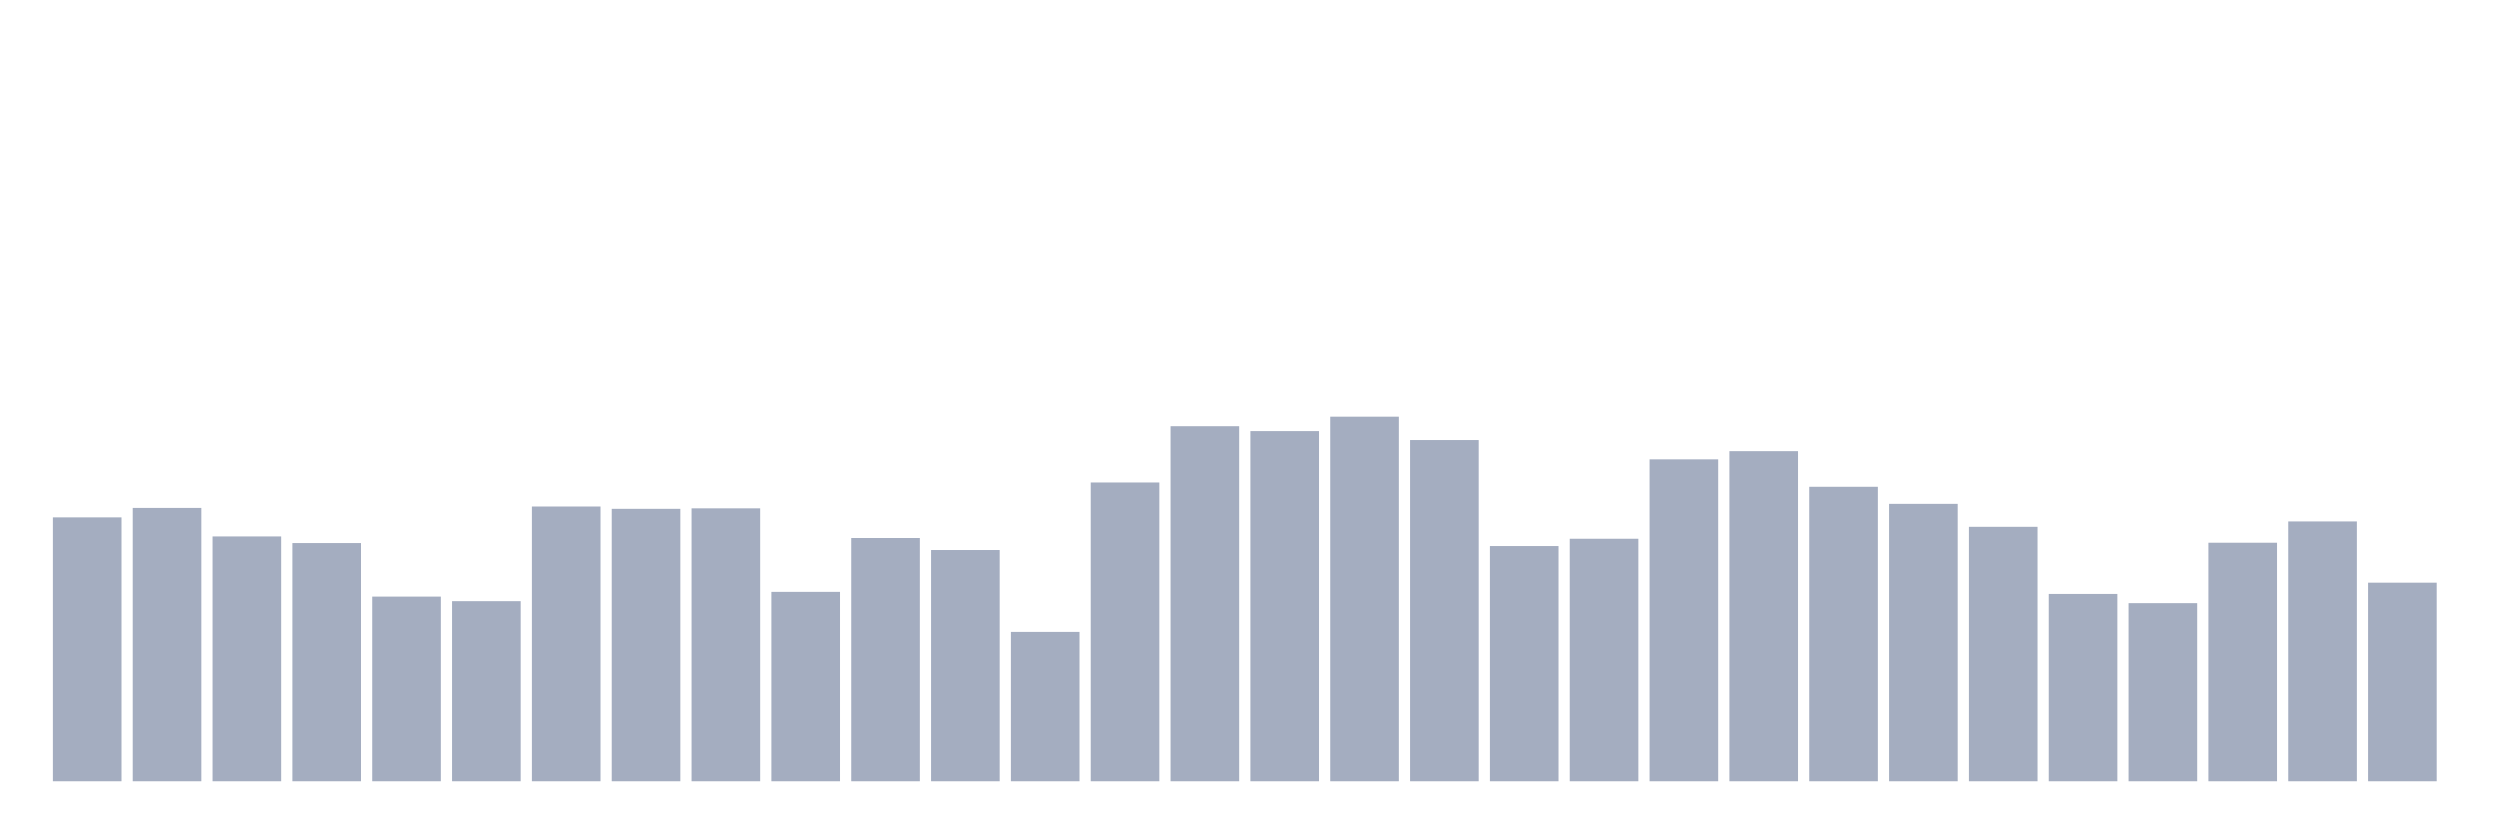
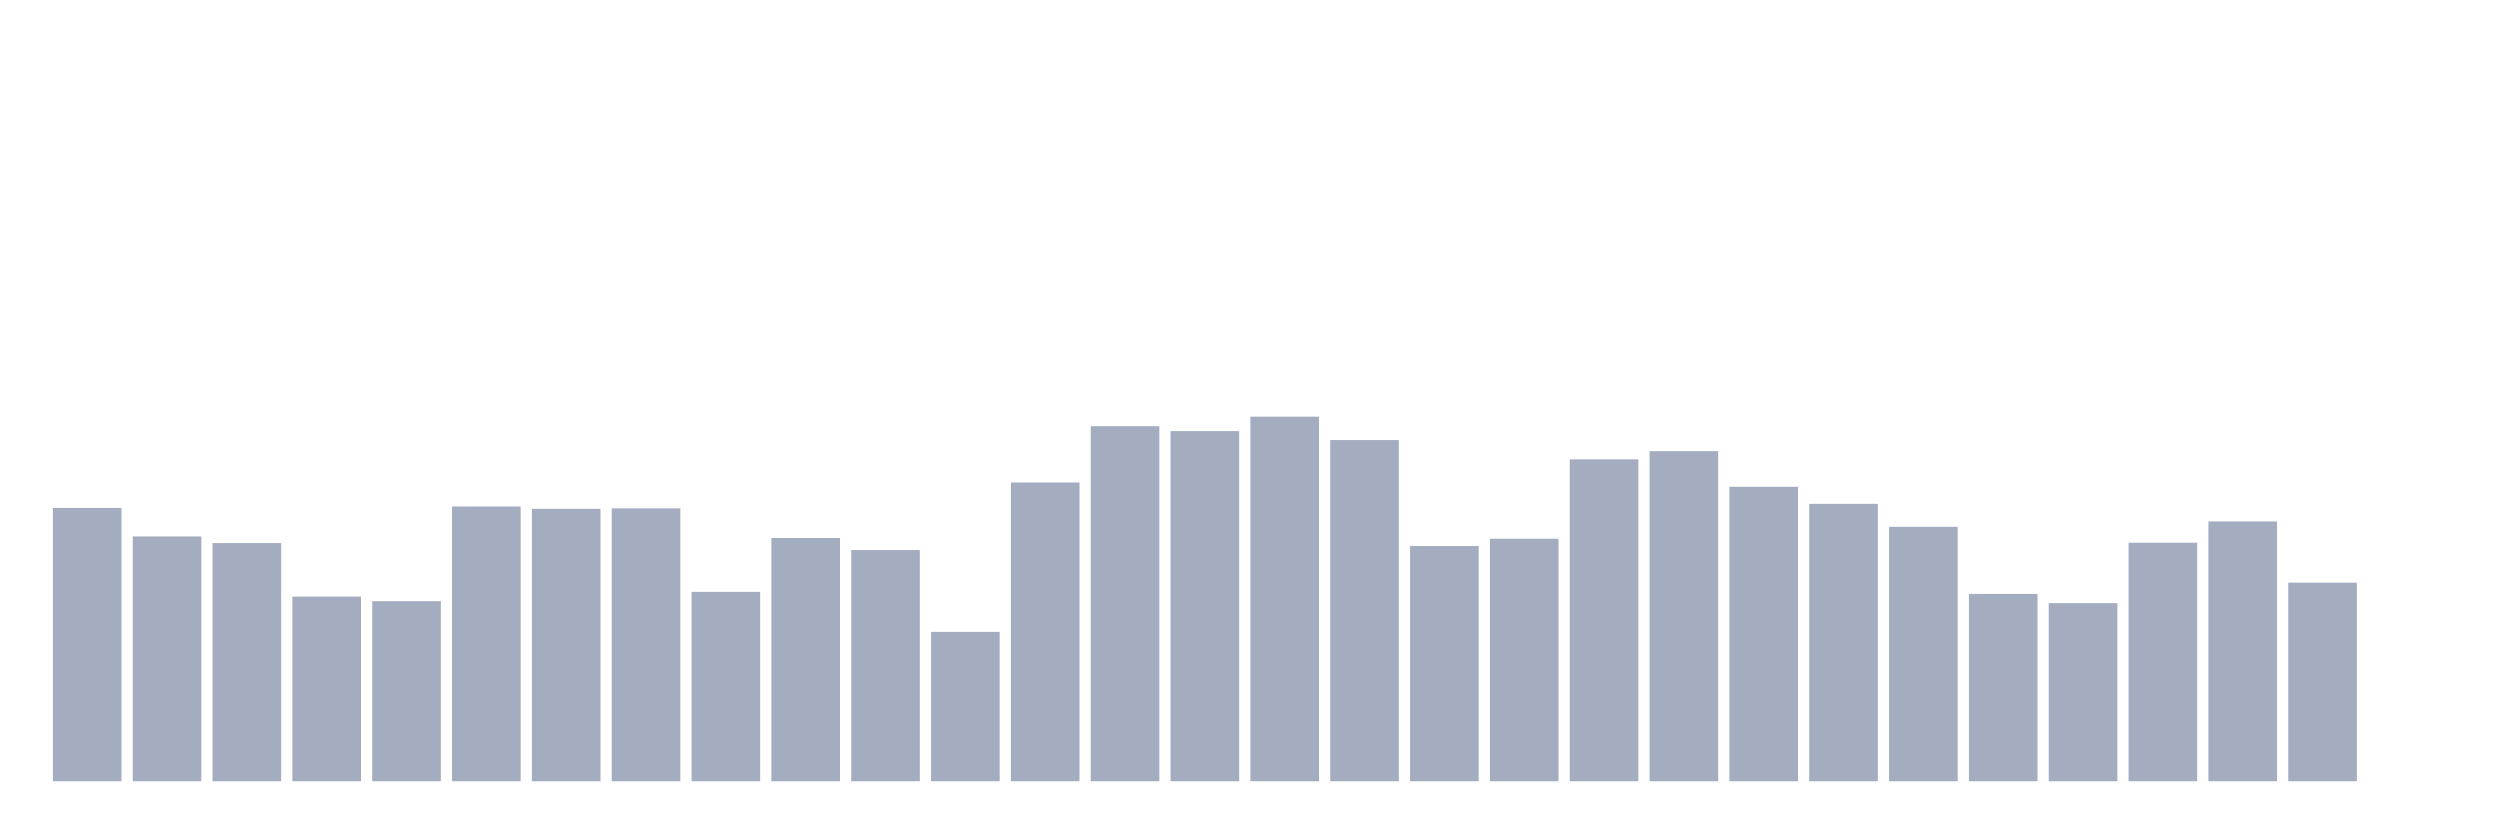
<svg xmlns="http://www.w3.org/2000/svg" viewBox="0 0 480 160">
  <g transform="translate(10,10)">
-     <rect class="bar" x="0.153" width="13.175" y="89.334" height="50.666" fill="rgb(164,173,192)" />
-     <rect class="bar" x="15.482" width="13.175" y="87.52" height="52.48" fill="rgb(164,173,192)" />
-     <rect class="bar" x="30.81" width="13.175" y="92.994" height="47.006" fill="rgb(164,173,192)" />
-     <rect class="bar" x="46.138" width="13.175" y="94.267" height="45.733" fill="rgb(164,173,192)" />
-     <rect class="bar" x="61.466" width="13.175" y="104.546" height="35.454" fill="rgb(164,173,192)" />
-     <rect class="bar" x="76.794" width="13.175" y="105.422" height="34.578" fill="rgb(164,173,192)" />
-     <rect class="bar" x="92.123" width="13.175" y="87.249" height="52.751" fill="rgb(164,173,192)" />
-     <rect class="bar" x="107.451" width="13.175" y="87.695" height="52.305" fill="rgb(164,173,192)" />
-     <rect class="bar" x="122.779" width="13.175" y="87.599" height="52.401" fill="rgb(164,173,192)" />
-     <rect class="bar" x="138.107" width="13.175" y="103.639" height="36.361" fill="rgb(164,173,192)" />
-     <rect class="bar" x="153.436" width="13.175" y="93.296" height="46.704" fill="rgb(164,173,192)" />
-     <rect class="bar" x="168.764" width="13.175" y="95.604" height="44.396" fill="rgb(164,173,192)" />
-     <rect class="bar" x="184.092" width="13.175" y="111.325" height="28.675" fill="rgb(164,173,192)" />
-     <rect class="bar" x="199.42" width="13.175" y="82.635" height="57.365" fill="rgb(164,173,192)" />
-     <rect class="bar" x="214.748" width="13.175" y="71.83" height="68.17" fill="rgb(164,173,192)" />
-     <rect class="bar" x="230.077" width="13.175" y="72.769" height="67.231" fill="rgb(164,173,192)" />
-     <rect class="bar" x="245.405" width="13.175" y="70" height="70" fill="rgb(164,173,192)" />
-     <rect class="bar" x="260.733" width="13.175" y="74.487" height="65.513" fill="rgb(164,173,192)" />
-     <rect class="bar" x="276.061" width="13.175" y="94.84" height="45.16" fill="rgb(164,173,192)" />
-     <rect class="bar" x="291.39" width="13.175" y="93.439" height="46.561" fill="rgb(164,173,192)" />
-     <rect class="bar" x="306.718" width="13.175" y="78.195" height="61.805" fill="rgb(164,173,192)" />
-     <rect class="bar" x="322.046" width="13.175" y="76.62" height="63.38" fill="rgb(164,173,192)" />
-     <rect class="bar" x="337.374" width="13.175" y="83.462" height="56.538" fill="rgb(164,173,192)" />
-     <rect class="bar" x="352.702" width="13.175" y="86.74" height="53.26" fill="rgb(164,173,192)" />
-     <rect class="bar" x="368.031" width="13.175" y="91.148" height="48.852" fill="rgb(164,173,192)" />
-     <rect class="bar" x="383.359" width="13.175" y="104.037" height="35.963" fill="rgb(164,173,192)" />
-     <rect class="bar" x="398.687" width="13.175" y="105.804" height="34.196" fill="rgb(164,173,192)" />
-     <rect class="bar" x="414.015" width="13.175" y="94.203" height="45.797" fill="rgb(164,173,192)" />
-     <rect class="bar" x="429.344" width="13.175" y="90.114" height="49.886" fill="rgb(164,173,192)" />
-     <rect class="bar" x="444.672" width="13.175" y="101.873" height="38.127" fill="rgb(164,173,192)" />
+     <rect class="bar" x="0.153" width="13.175" y="87.52" height="52.48" fill="rgb(164,173,192)" />
+     <rect class="bar" x="15.482" width="13.175" y="92.994" height="47.006" fill="rgb(164,173,192)" />
+     <rect class="bar" x="30.81" width="13.175" y="94.267" height="45.733" fill="rgb(164,173,192)" />
+     <rect class="bar" x="46.138" width="13.175" y="104.546" height="35.454" fill="rgb(164,173,192)" />
+     <rect class="bar" x="61.466" width="13.175" y="105.422" height="34.578" fill="rgb(164,173,192)" />
+     <rect class="bar" x="76.794" width="13.175" y="87.249" height="52.751" fill="rgb(164,173,192)" />
+     <rect class="bar" x="92.123" width="13.175" y="87.695" height="52.305" fill="rgb(164,173,192)" />
+     <rect class="bar" x="107.451" width="13.175" y="87.599" height="52.401" fill="rgb(164,173,192)" />
+     <rect class="bar" x="122.779" width="13.175" y="103.639" height="36.361" fill="rgb(164,173,192)" />
+     <rect class="bar" x="138.107" width="13.175" y="93.296" height="46.704" fill="rgb(164,173,192)" />
+     <rect class="bar" x="153.436" width="13.175" y="95.604" height="44.396" fill="rgb(164,173,192)" />
+     <rect class="bar" x="168.764" width="13.175" y="111.325" height="28.675" fill="rgb(164,173,192)" />
+     <rect class="bar" x="184.092" width="13.175" y="82.635" height="57.365" fill="rgb(164,173,192)" />
+     <rect class="bar" x="199.42" width="13.175" y="71.83" height="68.17" fill="rgb(164,173,192)" />
+     <rect class="bar" x="214.748" width="13.175" y="72.769" height="67.231" fill="rgb(164,173,192)" />
+     <rect class="bar" x="230.077" width="13.175" y="70" height="70" fill="rgb(164,173,192)" />
+     <rect class="bar" x="245.405" width="13.175" y="74.487" height="65.513" fill="rgb(164,173,192)" />
+     <rect class="bar" x="260.733" width="13.175" y="94.84" height="45.16" fill="rgb(164,173,192)" />
+     <rect class="bar" x="276.061" width="13.175" y="93.439" height="46.561" fill="rgb(164,173,192)" />
+     <rect class="bar" x="291.39" width="13.175" y="78.195" height="61.805" fill="rgb(164,173,192)" />
+     <rect class="bar" x="306.718" width="13.175" y="76.62" height="63.38" fill="rgb(164,173,192)" />
+     <rect class="bar" x="322.046" width="13.175" y="83.462" height="56.538" fill="rgb(164,173,192)" />
+     <rect class="bar" x="337.374" width="13.175" y="86.74" height="53.26" fill="rgb(164,173,192)" />
+     <rect class="bar" x="352.702" width="13.175" y="91.148" height="48.852" fill="rgb(164,173,192)" />
+     <rect class="bar" x="368.031" width="13.175" y="104.037" height="35.963" fill="rgb(164,173,192)" />
+     <rect class="bar" x="383.359" width="13.175" y="105.804" height="34.196" fill="rgb(164,173,192)" />
+     <rect class="bar" x="398.687" width="13.175" y="94.203" height="45.797" fill="rgb(164,173,192)" />
+     <rect class="bar" x="414.015" width="13.175" y="90.114" height="49.886" fill="rgb(164,173,192)" />
+     <rect class="bar" x="429.344" width="13.175" y="101.873" height="38.127" fill="rgb(164,173,192)" />
+     <rect class="bar" x="444.672" width="13.175" y="140" height="0" fill="rgb(164,173,192)" />
  </g>
</svg>
